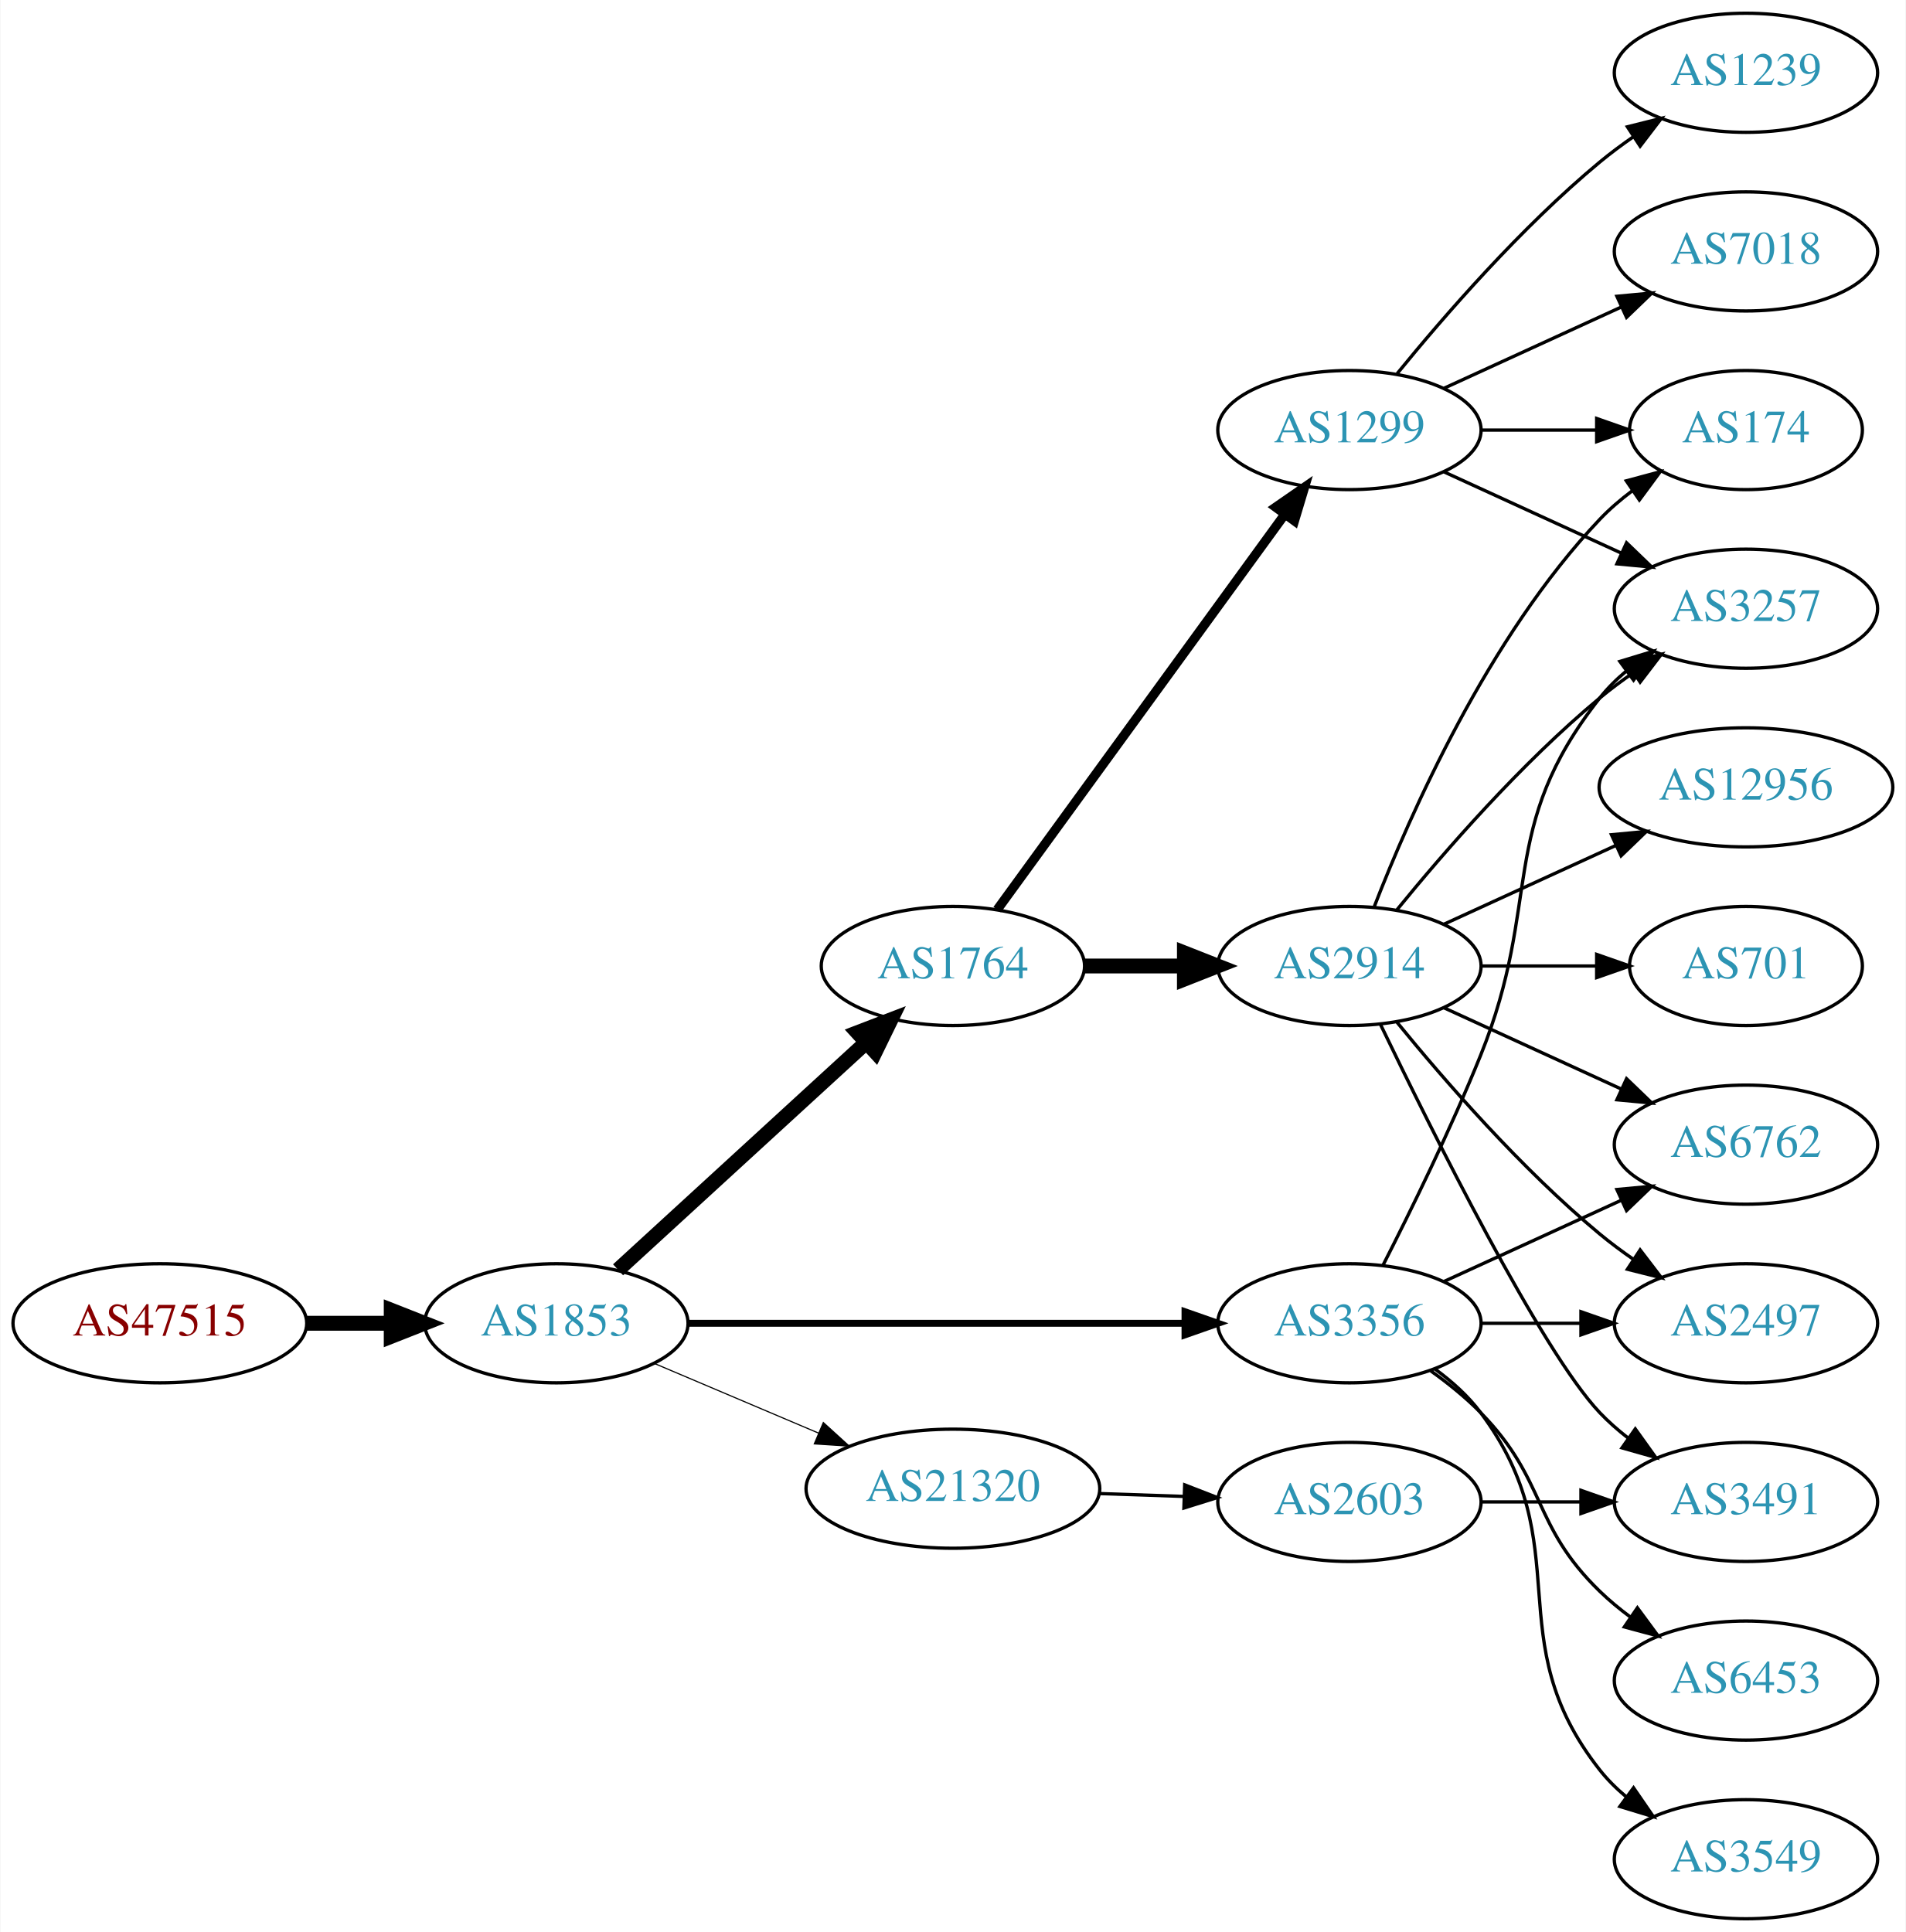
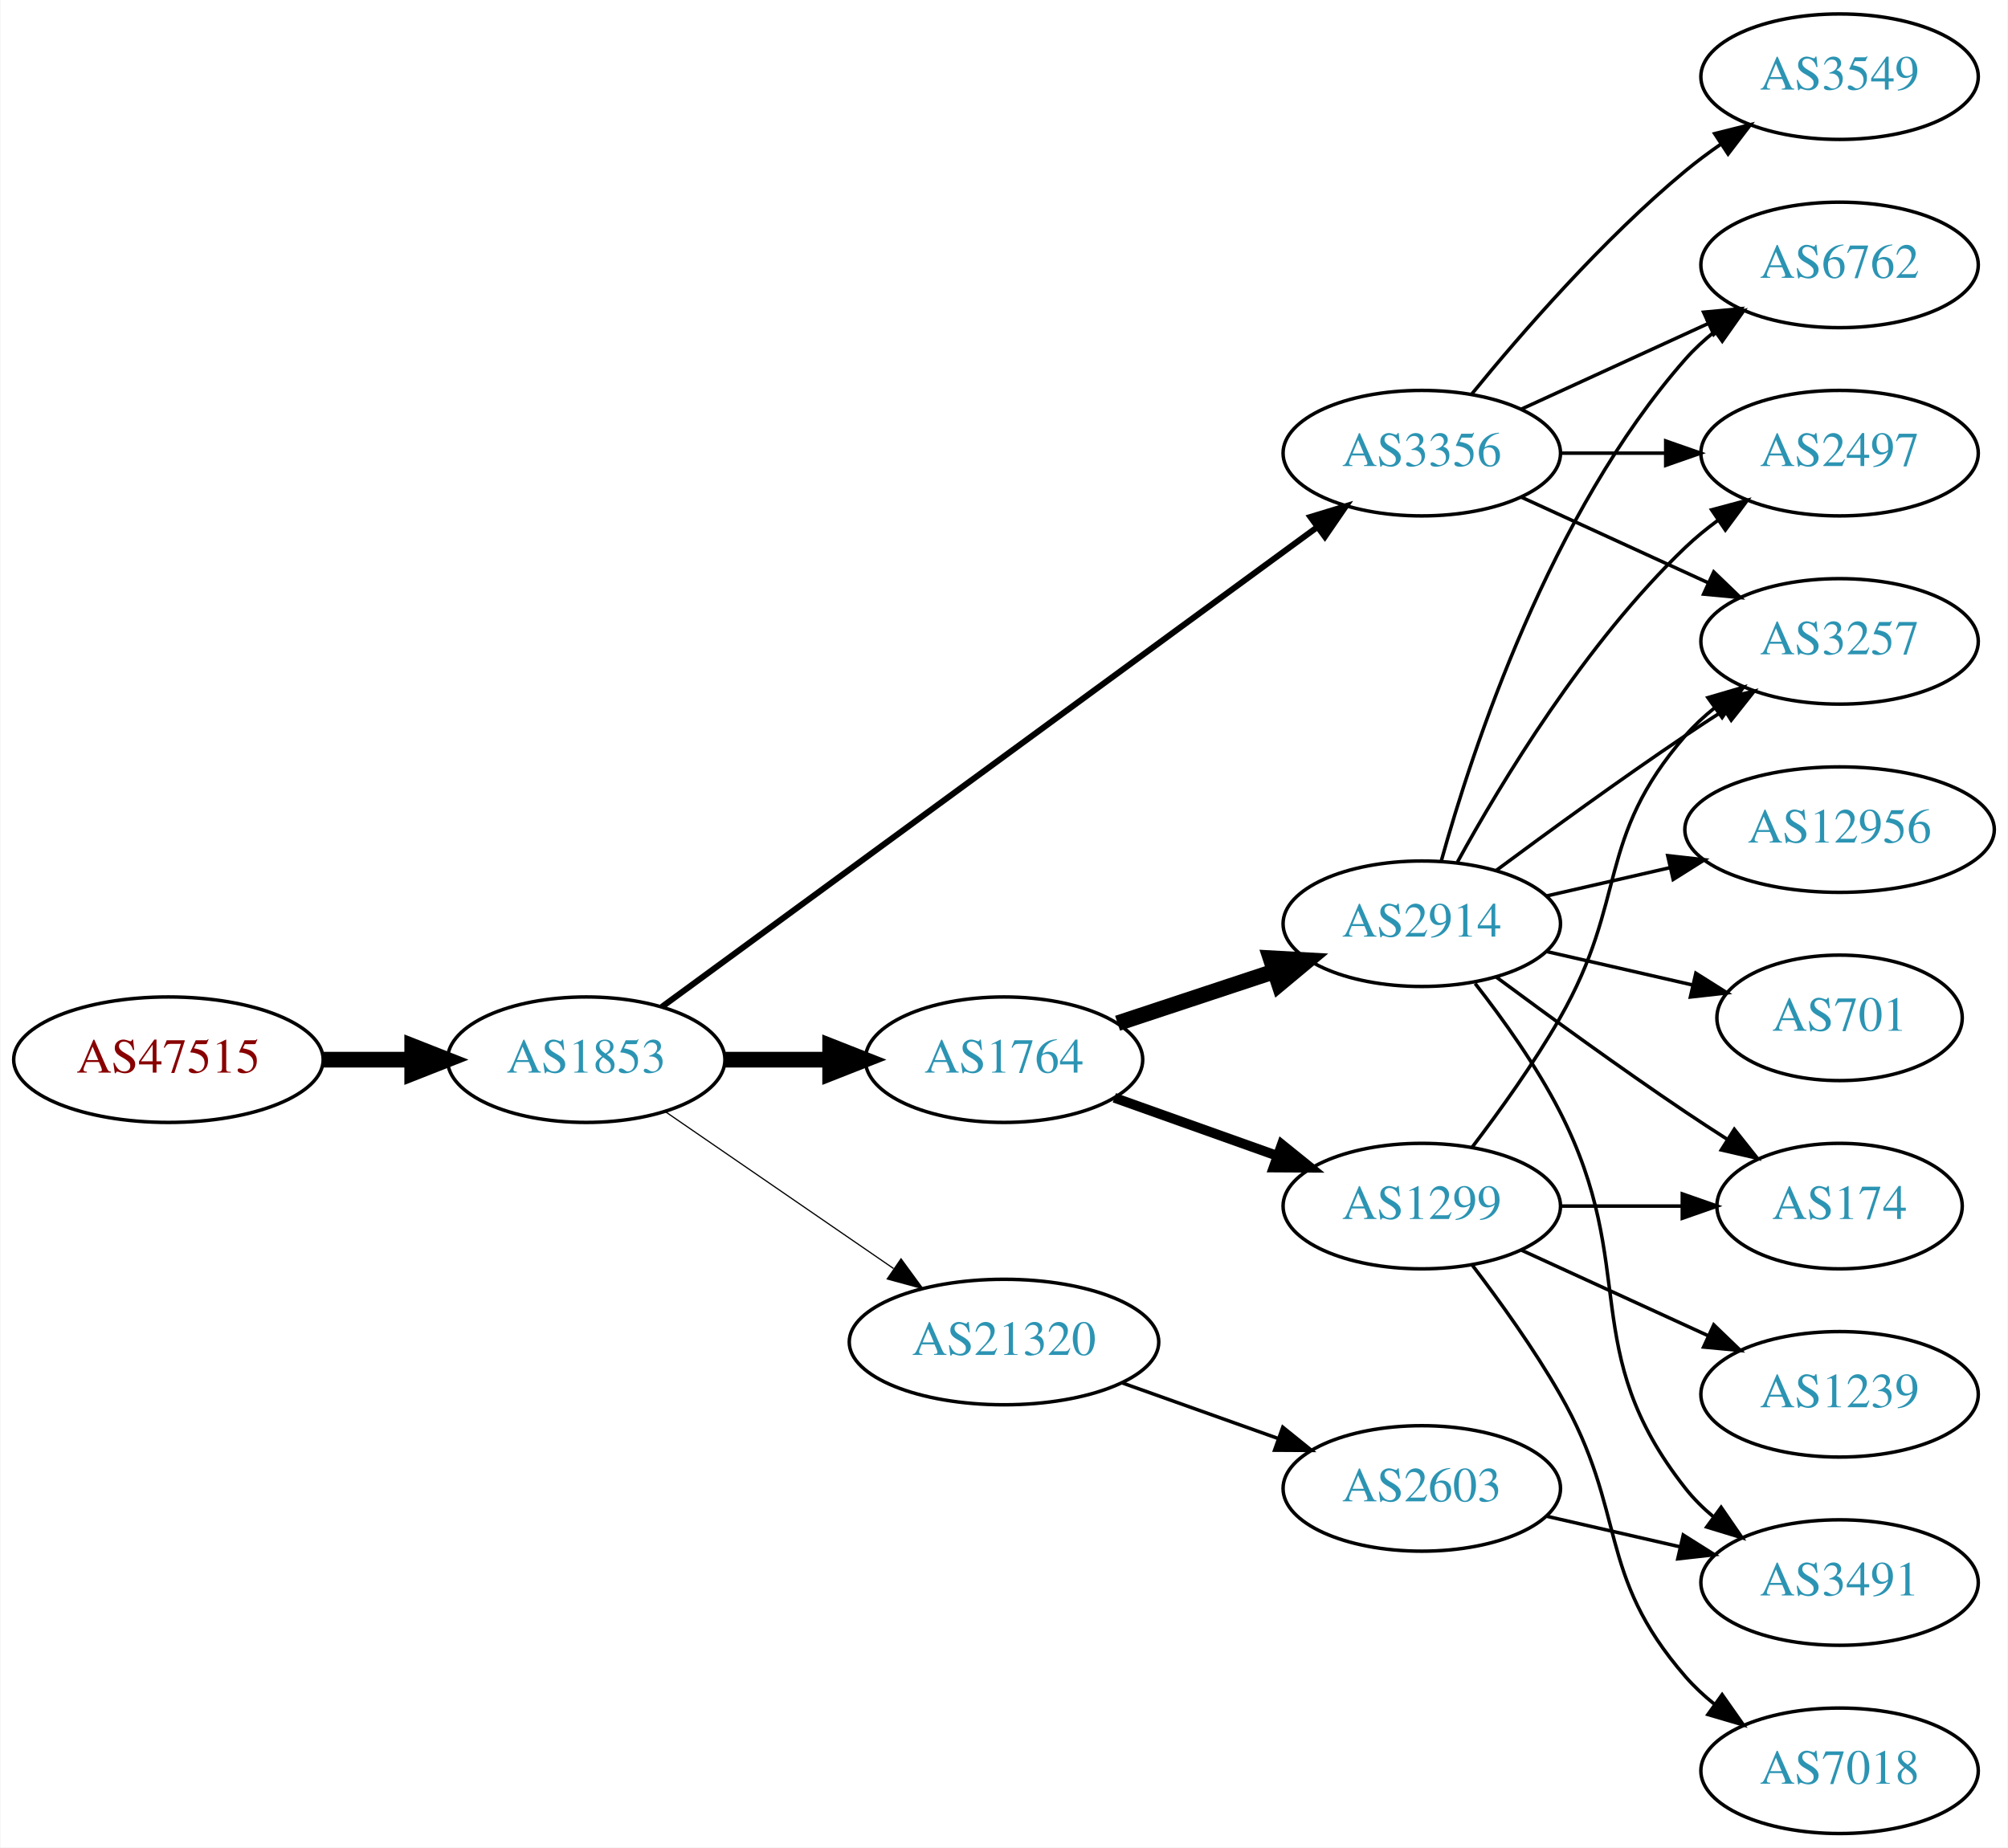
- <svg xmlns="http://www.w3.org/2000/svg" xmlns:xlink="http://www.w3.org/1999/xlink" width="576pt" height="584pt" viewBox="0.00 0.00 575.76 584.00">
-   <g id="graph0" class="graph" transform="scale(1 1) rotate(0) translate(4 580)">
-     <polygon fill="white" stroke="none" points="-4,4 -4,-580 571.762,-580 571.762,4 -4,4" />
+ <svg xmlns="http://www.w3.org/2000/svg" xmlns:xlink="http://www.w3.org/1999/xlink" width="576pt" height="530pt" viewBox="0.00 0.00 575.76 530.00">
+   <g id="graph0" class="graph" transform="scale(1 1) rotate(0) translate(4 526)">
+     <polygon fill="white" stroke="none" points="-4,4 -4,-526 571.762,-526 571.762,4 -4,4" />
    <g id="node1" class="node">
      <g id="a_node1">
        <a xlink:href="/asn/47515" xlink:title="AS47515 ~ BMI-GOVIX [AT]">
-           <ellipse fill="#ffffff" stroke="black" cx="44.196" cy="-180" rx="44.393" ry="18" />
-           <text text-anchor="middle" x="44.196" y="-176.3" font-family="Times,serif" font-size="14.00" fill="#880000">AS47515</text>
+           <ellipse fill="#ffffff" stroke="black" cx="44.196" cy="-222" rx="44.393" ry="18" />
+           <text text-anchor="middle" x="44.196" y="-218.3" font-family="Times,serif" font-size="14.00" fill="#880000">AS47515</text>
        </a>
      </g>
    </g>
    <g id="node2" class="node">
      <g id="a_node2">
        <a xlink:href="/asn/1853" xlink:title="AS1853 ~ ACOnet Backbone [AT]">
-           <ellipse fill="#ffffff" stroke="black" cx="164.039" cy="-180" rx="39.794" ry="18" />
-           <text text-anchor="middle" x="164.039" y="-176.3" font-family="Times,serif" font-size="14.00" fill="#2c94b3">AS1853</text>
+           <ellipse fill="#ffffff" stroke="black" cx="164.039" cy="-222" rx="39.794" ry="18" />
+           <text text-anchor="middle" x="164.039" y="-218.3" font-family="Times,serif" font-size="14.00" fill="#2c94b3">AS1853</text>
        </a>
      </g>
    </g>
    <g id="edge1" class="edge">
-       <path fill="none" stroke="black" stroke-width="4.5" d="M88.407,-180C96.72,-180 105.482,-180 113.965,-180" />
-       <polygon fill="black" stroke="black" stroke-width="4.5" points="114.123,-183.938 124.123,-180 114.123,-176.063 114.123,-183.938" />
+       <path fill="none" stroke="black" stroke-width="4.5" d="M88.407,-222C96.72,-222 105.482,-222 113.965,-222" />
+       <polygon fill="black" stroke="black" stroke-width="4.5" points="114.123,-225.938 124.123,-222 114.123,-218.063 114.123,-225.938" />
    </g>
    <g id="node3" class="node">
      <g id="a_node3">
        <a xlink:href="/asn/1764" xlink:title="AS1764 ~ NEXTLAYER-AS [AT]">
-           <ellipse fill="#ffffff" stroke="black" cx="283.881" cy="-288" rx="39.794" ry="18" />
-           <text text-anchor="middle" x="283.881" y="-284.3" font-family="Times,serif" font-size="14.00" fill="#2c94b3">AS1764</text>
+           <ellipse fill="#ffffff" stroke="black" cx="283.881" cy="-222" rx="39.794" ry="18" />
+           <text text-anchor="middle" x="283.881" y="-218.3" font-family="Times,serif" font-size="14.00" fill="#2c94b3">AS1764</text>
        </a>
      </g>
    </g>
    <g id="edge2" class="edge">
-       <path fill="none" stroke="black" stroke-width="4.5" d="M182.681,-196.169C202.554,-214.382 235.016,-244.133 257.585,-264.817" />
-       <polygon fill="black" stroke="black" stroke-width="4.5" points="255.086,-267.867 265.118,-271.721 260.406,-262.061 255.086,-267.867" />
+       <path fill="none" stroke="black" stroke-width="4.5" d="M203.951,-222C213.505,-222 223.854,-222 233.817,-222" />
+       <polygon fill="black" stroke="black" stroke-width="4.5" points="234.009,-225.938 244.009,-222 234.009,-218.063 234.009,-225.938" />
    </g>
    <g id="node4" class="node">
      <g id="a_node4">
        <a xlink:href="/asn/3356" xlink:title="AS3356 ~ Level 3 Parent, LLC [US]">
-           <ellipse fill="#ffffff" stroke="black" cx="403.724" cy="-180" rx="39.794" ry="18" />
-           <text text-anchor="middle" x="403.724" y="-176.3" font-family="Times,serif" font-size="14.00" fill="#2c94b3">AS3356</text>
+           <ellipse fill="#ffffff" stroke="black" cx="403.724" cy="-396" rx="39.794" ry="18" />
+           <text text-anchor="middle" x="403.724" y="-392.3" font-family="Times,serif" font-size="14.00" fill="#2c94b3">AS3356</text>
        </a>
      </g>
    </g>
    <g id="edge3" class="edge">
-       <path fill="none" stroke="black" stroke-width="2.077" d="M203.756,-180C244.674,-180 309.314,-180 353.749,-180" />
-       <polygon fill="black" stroke="black" stroke-width="2.077" points="354.023,-183.5 364.023,-180 354.023,-176.5 354.023,-183.5" />
+       <path fill="none" stroke="black" stroke-width="1.731" d="M185.716,-237.137C228.121,-268.18 325.03,-339.123 373.702,-374.754" />
+       <polygon fill="black" stroke="black" stroke-width="1.731" points="371.789,-377.691 381.925,-380.774 375.924,-372.043 371.789,-377.691" />
    </g>
    <g id="node5" class="node">
      <g id="a_node5">
        <a xlink:href="/asn/21320" xlink:title="AS21320 ~ GEANT Vereniging [EU]">
-           <ellipse fill="#ffffff" stroke="black" cx="283.881" cy="-130" rx="44.393" ry="18" />
-           <text text-anchor="middle" x="283.881" y="-126.3" font-family="Times,serif" font-size="14.00" fill="#2c94b3">AS21320</text>
+           <ellipse fill="#ffffff" stroke="black" cx="283.881" cy="-141" rx="44.393" ry="18" />
+           <text text-anchor="middle" x="283.881" y="-137.3" font-family="Times,serif" font-size="14.00" fill="#2c94b3">AS21320</text>
        </a>
      </g>
    </g>
    <g id="edge4" class="edge">
-       <path fill="none" stroke="black" stroke-width="0.346" d="M193.565,-167.896C208.484,-161.566 226.982,-153.718 243.268,-146.808" />
-       <polygon fill="black" stroke="black" stroke-width="0.346" points="244.719,-149.994 252.558,-142.866 241.985,-143.55 244.719,-149.994" />
+       <path fill="none" stroke="black" stroke-width="0.346" d="M186.653,-207.143C205.025,-194.515 231.618,-176.236 252.195,-162.093" />
+       <polygon fill="black" stroke="black" stroke-width="0.346" points="254.345,-164.862 260.603,-156.313 250.38,-159.093 254.345,-164.862" />
    </g>
    <g id="node6" class="node">
      <g id="a_node6">
        <a xlink:href="/asn/1299" xlink:title="AS1299 ~ Telia Carrier [EU]">
-           <ellipse fill="#ffffff" stroke="black" cx="403.724" cy="-450" rx="39.794" ry="18" />
-           <text text-anchor="middle" x="403.724" y="-446.3" font-family="Times,serif" font-size="14.00" fill="#2c94b3">AS1299</text>
+           <ellipse fill="#ffffff" stroke="black" cx="403.724" cy="-180" rx="39.794" ry="18" />
+           <text text-anchor="middle" x="403.724" y="-176.3" font-family="Times,serif" font-size="14.00" fill="#2c94b3">AS1299</text>
        </a>
      </g>
    </g>
    <g id="edge5" class="edge">
-       <path fill="none" stroke="black" stroke-width="2.812" d="M297.27,-305.031C317.991,-333.517 359.795,-390.985 384.083,-424.374" />
-       <polygon fill="black" stroke="black" stroke-width="2.812" points="381.434,-426.682 390.147,-432.71 387.094,-422.564 381.434,-426.682" />
+       <path fill="none" stroke="black" stroke-width="2.812" d="M315.535,-211.075C329.745,-206.01 346.828,-199.922 362.093,-194.481" />
+       <polygon fill="black" stroke="black" stroke-width="2.812" points="363.569,-197.671 371.814,-191.017 361.219,-191.077 363.569,-197.671" />
    </g>
    <g id="node7" class="node">
      <g id="a_node7">
        <a xlink:href="/asn/2914" xlink:title="AS2914 ~ NTT America, Inc. [US]">
-           <ellipse fill="#ffffff" stroke="black" cx="403.724" cy="-288" rx="39.794" ry="18" />
-           <text text-anchor="middle" x="403.724" y="-284.3" font-family="Times,serif" font-size="14.00" fill="#2c94b3">AS2914</text>
+           <ellipse fill="#ffffff" stroke="black" cx="403.724" cy="-261" rx="39.794" ry="18" />
+           <text text-anchor="middle" x="403.724" y="-257.3" font-family="Times,serif" font-size="14.00" fill="#2c94b3">AS2914</text>
        </a>
      </g>
    </g>
    <g id="edge6" class="edge">
-       <path fill="none" stroke="black" stroke-width="4.5" d="M323.794,-288C333.347,-288 343.697,-288 353.659,-288" />
-       <polygon fill="black" stroke="black" stroke-width="4.5" points="353.852,-291.938 363.852,-288 353.852,-284.063 353.852,-291.938" />
-     </g>
-     <g id="node9" class="node">
-       <g id="a_node9">
+       <path fill="none" stroke="black" stroke-width="4.5" d="M316.461,-232.451C330.198,-236.998 346.484,-242.387 361.184,-247.252" />
+       <polygon fill="black" stroke="black" stroke-width="4.5" points="360.326,-251.116 371.057,-250.52 362.8,-243.64 360.326,-251.116" />
+     </g>
+     <g id="node8" class="node">
+       <g id="a_node8">
+         <a xlink:href="/asn/6762" xlink:title="AS6762 ~ TELECOM ITALIA SPARKLE S.p.A. [IT]">
+           <ellipse fill="#ffffff" stroke="black" cx="523.566" cy="-450" rx="39.794" ry="18" />
+           <text text-anchor="middle" x="523.566" y="-446.3" font-family="Times,serif" font-size="14.00" fill="#2c94b3">AS6762</text>
+         </a>
+       </g>
+     </g>
+     <g id="edge18" class="edge">
+       <path fill="none" stroke="black" d="M432.353,-408.661C448.31,-415.973 468.58,-425.261 485.863,-433.181" />
+       <polygon fill="black" stroke="black" points="484.562,-436.435 495.111,-437.419 487.478,-430.071 484.562,-436.435" />
+     </g>
+     <g id="node13" class="node">
+       <g id="a_node13">
+         <a xlink:href="/asn/2497" xlink:title="AS2497 ~ Internet Initiative Japan Inc. [JP]">
+           <ellipse fill="#ffffff" stroke="black" cx="523.566" cy="-396" rx="39.794" ry="18" />
+           <text text-anchor="middle" x="523.566" y="-392.3" font-family="Times,serif" font-size="14.00" fill="#2c94b3">AS2497</text>
+         </a>
+       </g>
+     </g>
+     <g id="edge20" class="edge">
+       <path fill="none" stroke="black" d="M443.636,-396C453.19,-396 463.539,-396 473.502,-396" />
+       <polygon fill="black" stroke="black" points="473.695,-399.5 483.695,-396 473.694,-392.5 473.695,-399.5" />
+     </g>
+     <g id="node14" class="node">
+       <g id="a_node14">
        <a xlink:href="/asn/3257" xlink:title="AS3257 ~ GTT [DE]">
-           <ellipse fill="#ffffff" stroke="black" cx="523.566" cy="-396" rx="39.794" ry="18" />
-           <text text-anchor="middle" x="523.566" y="-392.3" font-family="Times,serif" font-size="14.00" fill="#2c94b3">AS3257</text>
+           <ellipse fill="#ffffff" stroke="black" cx="523.566" cy="-342" rx="39.794" ry="18" />
+           <text text-anchor="middle" x="523.566" y="-338.3" font-family="Times,serif" font-size="14.00" fill="#2c94b3">AS3257</text>
        </a>
      </g>
    </g>
    <g id="edge21" class="edge">
-       <path fill="none" stroke="black" d="M413.804,-197.417C422.073,-213.634 434.335,-238.603 443.37,-261 462.3,-307.922 448.072,-329.246 479.37,-369 481.695,-371.953 484.439,-374.67 487.398,-377.147" />
-       <polygon fill="black" stroke="black" points="485.457,-380.064 495.595,-383.145 489.591,-374.415 485.457,-380.064" />
-     </g>
-     <g id="node12" class="node">
-       <g id="a_node12">
-         <a xlink:href="/asn/2497" xlink:title="AS2497 ~ Internet Initiative Japan Inc. [JP]">
-           <ellipse fill="#ffffff" stroke="black" cx="523.566" cy="-180" rx="39.794" ry="18" />
-           <text text-anchor="middle" x="523.566" y="-176.3" font-family="Times,serif" font-size="14.00" fill="#2c94b3">AS2497</text>
-         </a>
-       </g>
-     </g>
-     <g id="edge18" class="edge">
-       <path fill="none" stroke="black" d="M443.636,-180C453.19,-180 463.539,-180 473.502,-180" />
-       <polygon fill="black" stroke="black" points="473.695,-183.5 483.695,-180 473.694,-176.5 473.695,-183.5" />
-     </g>
-     <g id="node15" class="node">
-       <g id="a_node15">
-         <a xlink:href="/asn/6762" xlink:title="AS6762 ~ TELECOM ITALIA SPARKLE S.p.A. [IT]">
-           <ellipse fill="#ffffff" stroke="black" cx="523.566" cy="-234" rx="39.794" ry="18" />
-           <text text-anchor="middle" x="523.566" y="-230.3" font-family="Times,serif" font-size="14.00" fill="#2c94b3">AS6762</text>
-         </a>
-       </g>
-     </g>
-     <g id="edge22" class="edge">
-       <path fill="none" stroke="black" d="M432.353,-192.661C448.31,-199.973 468.58,-209.261 485.863,-217.181" />
-       <polygon fill="black" stroke="black" points="484.562,-220.435 495.111,-221.419 487.478,-214.071 484.562,-220.435" />
+       <path fill="none" stroke="black" d="M432.353,-383.339C448.31,-376.027 468.58,-366.739 485.863,-358.819" />
+       <polygon fill="black" stroke="black" points="487.478,-361.929 495.111,-354.581 484.562,-355.565 487.478,-361.929" />
    </g>
    <g id="node17" class="node">
      <g id="a_node17">
-         <a xlink:href="/asn/6453" xlink:title="AS6453 ~ TATA COMMUNICATIONS (AMERICA) INC [US]">
-           <ellipse fill="#ffffff" stroke="black" cx="523.566" cy="-72" rx="39.794" ry="18" />
-           <text text-anchor="middle" x="523.566" y="-68.3" font-family="Times,serif" font-size="14.00" fill="#2c94b3">AS6453</text>
+         <a xlink:href="/asn/3549" xlink:title="AS3549 ~ Level 3 Parent, LLC [US]">
+           <ellipse fill="#ffffff" stroke="black" cx="523.566" cy="-504" rx="39.794" ry="18" />
+           <text text-anchor="middle" x="523.566" y="-500.3" font-family="Times,serif" font-size="14.00" fill="#2c94b3">AS3549</text>
        </a>
      </g>
    </g>
    <g id="edge19" class="edge">
-       <path fill="none" stroke="black" d="M428.318,-165.611C433.574,-161.852 438.906,-157.563 443.37,-153 463.543,-132.383 458.677,-119.094 479.37,-99 482.215,-96.237 485.389,-93.614 488.689,-91.166" />
-       <polygon fill="black" stroke="black" points="490.755,-93.993 497.037,-85.462 486.806,-88.214 490.755,-93.993" />
+       <path fill="none" stroke="black" d="M418.143,-413.065C432.257,-430.375 455.672,-457.345 479.37,-477 482.587,-479.668 486.087,-482.27 489.658,-484.741" />
+       <polygon fill="black" stroke="black" points="487.735,-487.666 498.014,-490.236 491.581,-481.817 487.735,-487.666" />
    </g>
    <g id="node18" class="node">
      <g id="a_node18">
-         <a xlink:href="/asn/3549" xlink:title="AS3549 ~ Level 3 Parent, LLC [US]">
-           <ellipse fill="#ffffff" stroke="black" cx="523.566" cy="-18" rx="39.794" ry="18" />
-           <text text-anchor="middle" x="523.566" y="-14.3" font-family="Times,serif" font-size="14.00" fill="#2c94b3">AS3549</text>
-         </a>
-       </g>
-     </g>
-     <g id="edge20" class="edge">
-       <path fill="none" stroke="black" d="M429.655,-166.118C434.731,-162.389 439.649,-157.984 443.37,-153 473.642,-112.458 448.072,-84.754 479.37,-45 481.695,-42.047 484.439,-39.33 487.398,-36.853" />
-       <polygon fill="black" stroke="black" points="489.591,-39.585 495.595,-30.855 485.457,-33.936 489.591,-39.585" />
-     </g>
-     <g id="node19" class="node">
-       <g id="a_node19">
        <a xlink:href="/asn/2603" xlink:title="AS2603 ~ NORDUnet [NO]">
-           <ellipse fill="#ffffff" stroke="black" cx="403.724" cy="-126" rx="39.794" ry="18" />
-           <text text-anchor="middle" x="403.724" y="-122.3" font-family="Times,serif" font-size="14.00" fill="#2c94b3">AS2603</text>
-         </a>
-       </g>
-     </g>
-     <g id="edge23" class="edge">
-       <path fill="none" stroke="black" d="M328.092,-128.533C336.405,-128.251 345.168,-127.954 353.65,-127.666" />
-       <polygon fill="black" stroke="black" points="353.933,-131.158 363.809,-127.321 353.696,-124.162 353.933,-131.158" />
-     </g>
-     <g id="node8" class="node">
-       <g id="a_node8">
-         <a xlink:href="/asn/7018" xlink:title="AS7018 ~ AT&amp;T Services, Inc. [US]">
-           <ellipse fill="#ffffff" stroke="black" cx="523.566" cy="-504" rx="39.794" ry="18" />
-           <text text-anchor="middle" x="523.566" y="-500.3" font-family="Times,serif" font-size="14.00" fill="#2c94b3">AS7018</text>
-         </a>
-       </g>
-     </g>
-     <g id="edge7" class="edge">
-       <path fill="none" stroke="black" d="M432.353,-462.661C448.31,-469.973 468.58,-479.261 485.863,-487.181" />
-       <polygon fill="black" stroke="black" points="484.562,-490.435 495.111,-491.419 487.478,-484.071 484.562,-490.435" />
-     </g>
-     <g id="edge8" class="edge">
-       <path fill="none" stroke="black" d="M432.353,-437.339C448.31,-430.027 468.58,-420.739 485.863,-412.819" />
-       <polygon fill="black" stroke="black" points="487.478,-415.929 495.111,-408.581 484.562,-409.565 487.478,-415.929" />
-     </g>
-     <g id="node10" class="node">
-       <g id="a_node10">
-         <a xlink:href="/asn/1239" xlink:title="AS1239 ~ Sprint [US]">
-           <ellipse fill="#ffffff" stroke="black" cx="523.566" cy="-558" rx="39.794" ry="18" />
-           <text text-anchor="middle" x="523.566" y="-554.3" font-family="Times,serif" font-size="14.00" fill="#2c94b3">AS1239</text>
-         </a>
-       </g>
-     </g>
-     <g id="edge9" class="edge">
-       <path fill="none" stroke="black" d="M418.143,-467.065C432.257,-484.375 455.672,-511.345 479.37,-531 482.587,-533.668 486.087,-536.27 489.658,-538.741" />
-       <polygon fill="black" stroke="black" points="487.735,-541.666 498.014,-544.236 491.581,-535.817 487.735,-541.666" />
+           <ellipse fill="#ffffff" stroke="black" cx="403.724" cy="-99" rx="39.794" ry="18" />
+           <text text-anchor="middle" x="403.724" y="-95.3" font-family="Times,serif" font-size="14.00" fill="#2c94b3">AS2603</text>
+         </a>
+       </g>
+     </g>
+     <g id="edge22" class="edge">
+       <path fill="none" stroke="black" d="M317.707,-129.301C331.54,-124.37 347.779,-118.583 362.336,-113.394" />
+       <polygon fill="black" stroke="black" points="363.851,-116.57 372.096,-109.916 361.501,-109.976 363.851,-116.57" />
    </g>
    <g id="node11" class="node">
      <g id="a_node11">
        <a xlink:href="/asn/174" xlink:title="AS174 ~ Cogent Communications [US]">
-           <ellipse fill="#ffffff" stroke="black" cx="523.566" cy="-450" rx="35.194" ry="18" />
-           <text text-anchor="middle" x="523.566" y="-446.3" font-family="Times,serif" font-size="14.00" fill="#2c94b3">AS174</text>
-         </a>
-       </g>
-     </g>
-     <g id="edge10" class="edge">
-       <path fill="none" stroke="black" d="M443.636,-450C454.723,-450 466.883,-450 478.265,-450" />
-       <polygon fill="black" stroke="black" points="478.447,-453.5 488.447,-450 478.447,-446.5 478.447,-453.5" />
-     </g>
-     <g id="edge11" class="edge">
-       <path fill="none" stroke="black" d="M418.143,-305.065C432.257,-322.375 455.672,-349.345 479.37,-369 482.587,-371.668 486.087,-374.27 489.658,-376.741" />
-       <polygon fill="black" stroke="black" points="487.735,-379.666 498.014,-382.236 491.581,-373.817 487.735,-379.666" />
+           <ellipse fill="#ffffff" stroke="black" cx="523.566" cy="-180" rx="35.194" ry="18" />
+           <text text-anchor="middle" x="523.566" y="-176.3" font-family="Times,serif" font-size="14.00" fill="#2c94b3">AS174</text>
+         </a>
+       </g>
+     </g>
+     <g id="edge14" class="edge">
+       <path fill="none" stroke="black" d="M443.636,-180C454.723,-180 466.883,-180 478.265,-180" />
+       <polygon fill="black" stroke="black" points="478.447,-183.5 488.447,-180 478.447,-176.5 478.447,-183.5" />
+     </g>
+     <g id="edge17" class="edge">
+       <path fill="none" stroke="black" d="M418.185,-196.913C426.078,-207.27 435.927,-220.992 443.37,-234 462.935,-268.194 453.536,-285.258 479.37,-315 481.835,-317.838 484.672,-320.477 487.689,-322.906" />
+       <polygon fill="black" stroke="black" points="485.8,-325.858 495.968,-328.836 489.876,-320.167 485.8,-325.858" />
+     </g>
+     <g id="node15" class="node">
+       <g id="a_node15">
+         <a xlink:href="/asn/7018" xlink:title="AS7018 ~ AT&amp;T Services, Inc. [US]">
+           <ellipse fill="#ffffff" stroke="black" cx="523.566" cy="-18" rx="39.794" ry="18" />
+           <text text-anchor="middle" x="523.566" y="-14.3" font-family="Times,serif" font-size="14.00" fill="#2c94b3">AS7018</text>
+         </a>
+       </g>
    </g>
    <g id="edge15" class="edge">
-       <path fill="none" stroke="black" d="M411.247,-305.994C421.997,-333.728 445.655,-387.429 479.37,-423 482.313,-426.105 485.687,-429.001 489.222,-431.655" />
-       <polygon fill="black" stroke="black" points="487.408,-434.654 497.641,-437.397 491.351,-428.871 487.408,-434.654" />
-     </g>
-     <g id="edge12" class="edge">
-       <path fill="none" stroke="black" d="M418.143,-270.935C432.257,-253.625 455.672,-226.655 479.37,-207 482.587,-204.332 486.087,-201.73 489.658,-199.259" />
-       <polygon fill="black" stroke="black" points="491.581,-202.183 498.014,-193.764 487.735,-196.334 491.581,-202.183" />
-     </g>
-     <g id="node13" class="node">
-       <g id="a_node13">
-         <a xlink:href="/asn/12956" xlink:title="AS12956 ~ TELXIUS [ES]">
-           <ellipse fill="#ffffff" stroke="black" cx="523.566" cy="-342" rx="44.393" ry="18" />
-           <text text-anchor="middle" x="523.566" y="-338.3" font-family="Times,serif" font-size="14.00" fill="#2c94b3">AS12956</text>
-         </a>
-       </g>
-     </g>
-     <g id="edge13" class="edge">
-       <path fill="none" stroke="black" d="M432.353,-300.661C447.85,-307.762 467.417,-316.728 484.364,-324.494" />
-       <polygon fill="black" stroke="black" points="482.917,-327.681 493.466,-328.665 485.833,-321.317 482.917,-327.681" />
-     </g>
-     <g id="node14" class="node">
-       <g id="a_node14">
-         <a xlink:href="/asn/3491" xlink:title="AS3491 ~ PCCW Global, Inc. [US]">
-           <ellipse fill="#ffffff" stroke="black" cx="523.566" cy="-126" rx="39.794" ry="18" />
-           <text text-anchor="middle" x="523.566" y="-122.3" font-family="Times,serif" font-size="14.00" fill="#2c94b3">AS3491</text>
-         </a>
-       </g>
-     </g>
-     <g id="edge14" class="edge">
-       <path fill="none" stroke="black" d="M413.071,-270.405C428.538,-238.268 461.683,-171.66 479.37,-153 481.956,-150.272 484.874,-147.706 487.942,-145.323" />
-       <polygon fill="black" stroke="black" points="490.12,-148.07 496.29,-139.457 486.096,-142.342 490.12,-148.07" />
-     </g>
-     <g id="edge16" class="edge">
-       <path fill="none" stroke="black" d="M432.353,-275.339C448.31,-268.027 468.58,-258.739 485.863,-250.819" />
-       <polygon fill="black" stroke="black" points="487.478,-253.929 495.111,-246.581 484.562,-247.565 487.478,-253.929" />
+       <path fill="none" stroke="black" d="M418.185,-163.087C426.078,-152.73 435.927,-139.008 443.37,-126 462.935,-91.806 453.536,-74.742 479.37,-45 481.835,-42.162 484.672,-39.523 487.689,-37.094" />
+       <polygon fill="black" stroke="black" points="489.876,-39.833 495.968,-31.164 485.8,-34.142 489.876,-39.833" />
    </g>
    <g id="node16" class="node">
      <g id="a_node16">
+         <a xlink:href="/asn/1239" xlink:title="AS1239 ~ Sprint [US]">
+           <ellipse fill="#ffffff" stroke="black" cx="523.566" cy="-126" rx="39.794" ry="18" />
+           <text text-anchor="middle" x="523.566" y="-122.3" font-family="Times,serif" font-size="14.00" fill="#2c94b3">AS1239</text>
+         </a>
+       </g>
+     </g>
+     <g id="edge16" class="edge">
+       <path fill="none" stroke="black" d="M432.353,-167.339C448.31,-160.027 468.58,-150.739 485.863,-142.819" />
+       <polygon fill="black" stroke="black" points="487.478,-145.929 495.111,-138.581 484.562,-139.565 487.478,-145.929" />
+     </g>
+     <g id="edge7" class="edge">
+       <path fill="none" stroke="black" d="M409.297,-278.946C418.202,-310.995 440.487,-378.842 479.37,-423 481.854,-425.821 484.704,-428.449 487.729,-430.871" />
+       <polygon fill="black" stroke="black" points="485.847,-433.828 496.019,-436.791 489.915,-428.131 485.847,-433.828" />
+     </g>
+     <g id="node9" class="node">
+       <g id="a_node9">
        <a xlink:href="/asn/701" xlink:title="AS701 ~ UUNET [US]">
-           <ellipse fill="#ffffff" stroke="black" cx="523.566" cy="-288" rx="35.194" ry="18" />
-           <text text-anchor="middle" x="523.566" y="-284.3" font-family="Times,serif" font-size="14.00" fill="#2c94b3">AS701</text>
-         </a>
-       </g>
-     </g>
-     <g id="edge17" class="edge">
-       <path fill="none" stroke="black" d="M443.636,-288C454.723,-288 466.883,-288 478.265,-288" />
-       <polygon fill="black" stroke="black" points="478.447,-291.5 488.447,-288 478.447,-284.5 478.447,-291.5" />
-     </g>
-     <g id="edge24" class="edge">
-       <path fill="none" stroke="black" d="M443.636,-126C453.19,-126 463.539,-126 473.502,-126" />
-       <polygon fill="black" stroke="black" points="473.695,-129.5 483.695,-126 473.694,-122.5 473.695,-129.5" />
+           <ellipse fill="#ffffff" stroke="black" cx="523.566" cy="-234" rx="35.194" ry="18" />
+           <text text-anchor="middle" x="523.566" y="-230.3" font-family="Times,serif" font-size="14.00" fill="#2c94b3">AS701</text>
+         </a>
+       </g>
+     </g>
+     <g id="edge8" class="edge">
+       <path fill="none" stroke="black" d="M439.443,-253.045C452.536,-250.045 467.558,-246.604 481.199,-243.478" />
+       <polygon fill="black" stroke="black" points="482.34,-246.807 491.306,-241.162 480.777,-239.984 482.34,-246.807" />
+     </g>
+     <g id="node10" class="node">
+       <g id="a_node10">
+         <a xlink:href="/asn/12956" xlink:title="AS12956 ~ TELXIUS [ES]">
+           <ellipse fill="#ffffff" stroke="black" cx="523.566" cy="-288" rx="44.393" ry="18" />
+           <text text-anchor="middle" x="523.566" y="-284.3" font-family="Times,serif" font-size="14.00" fill="#2c94b3">AS12956</text>
+         </a>
+       </g>
+     </g>
+     <g id="edge9" class="edge">
+       <path fill="none" stroke="black" d="M439.443,-268.955C450.582,-271.507 463.117,-274.379 475.01,-277.104" />
+       <polygon fill="black" stroke="black" points="474.275,-280.526 484.804,-279.348 475.838,-273.703 474.275,-280.526" />
+     </g>
+     <g id="edge10" class="edge">
+       <path fill="none" stroke="black" d="M425.054,-245.723C439.916,-234.696 460.661,-219.593 479.37,-207 483.188,-204.431 487.238,-201.79 491.268,-199.214" />
+       <polygon fill="black" stroke="black" points="493.372,-202.025 499.962,-193.729 489.637,-196.105 493.372,-202.025" />
+     </g>
+     <g id="node12" class="node">
+       <g id="a_node12">
+         <a xlink:href="/asn/3491" xlink:title="AS3491 ~ PCCW Global, Inc. [US]">
+           <ellipse fill="#ffffff" stroke="black" cx="523.566" cy="-72" rx="39.794" ry="18" />
+           <text text-anchor="middle" x="523.566" y="-68.3" font-family="Times,serif" font-size="14.00" fill="#2c94b3">AS3491</text>
+         </a>
+       </g>
+     </g>
+     <g id="edge11" class="edge">
+       <path fill="none" stroke="black" d="M419.02,-243.86C427.006,-233.647 436.668,-220.147 443.37,-207 466.351,-161.923 448.072,-138.754 479.37,-99 481.695,-96.047 484.439,-93.33 487.398,-90.853" />
+       <polygon fill="black" stroke="black" points="489.591,-93.585 495.595,-84.855 485.457,-87.936 489.591,-93.585" />
+     </g>
+     <g id="edge12" class="edge">
+       <path fill="none" stroke="black" d="M413.965,-278.713C426.51,-301.561 450.687,-341.611 479.37,-369 482.238,-371.739 485.427,-374.347 488.736,-376.785" />
+       <polygon fill="black" stroke="black" points="486.86,-379.742 497.096,-382.477 490.8,-373.956 486.86,-379.742" />
+     </g>
+     <g id="edge13" class="edge">
+       <path fill="none" stroke="black" d="M425.054,-276.277C439.916,-287.304 460.661,-302.407 479.37,-315 482.919,-317.389 486.67,-319.839 490.418,-322.242" />
+       <polygon fill="black" stroke="black" points="488.744,-325.325 499.067,-327.712 492.486,-319.409 488.744,-325.325" />
+     </g>
+     <g id="edge23" class="edge">
+       <path fill="none" stroke="black" d="M439.443,-91.045C451.443,-88.296 465.064,-85.175 477.756,-82.267" />
+       <polygon fill="black" stroke="black" points="478.722,-85.636 487.688,-79.991 477.159,-78.813 478.722,-85.636" />
    </g>
  </g>
</svg>
